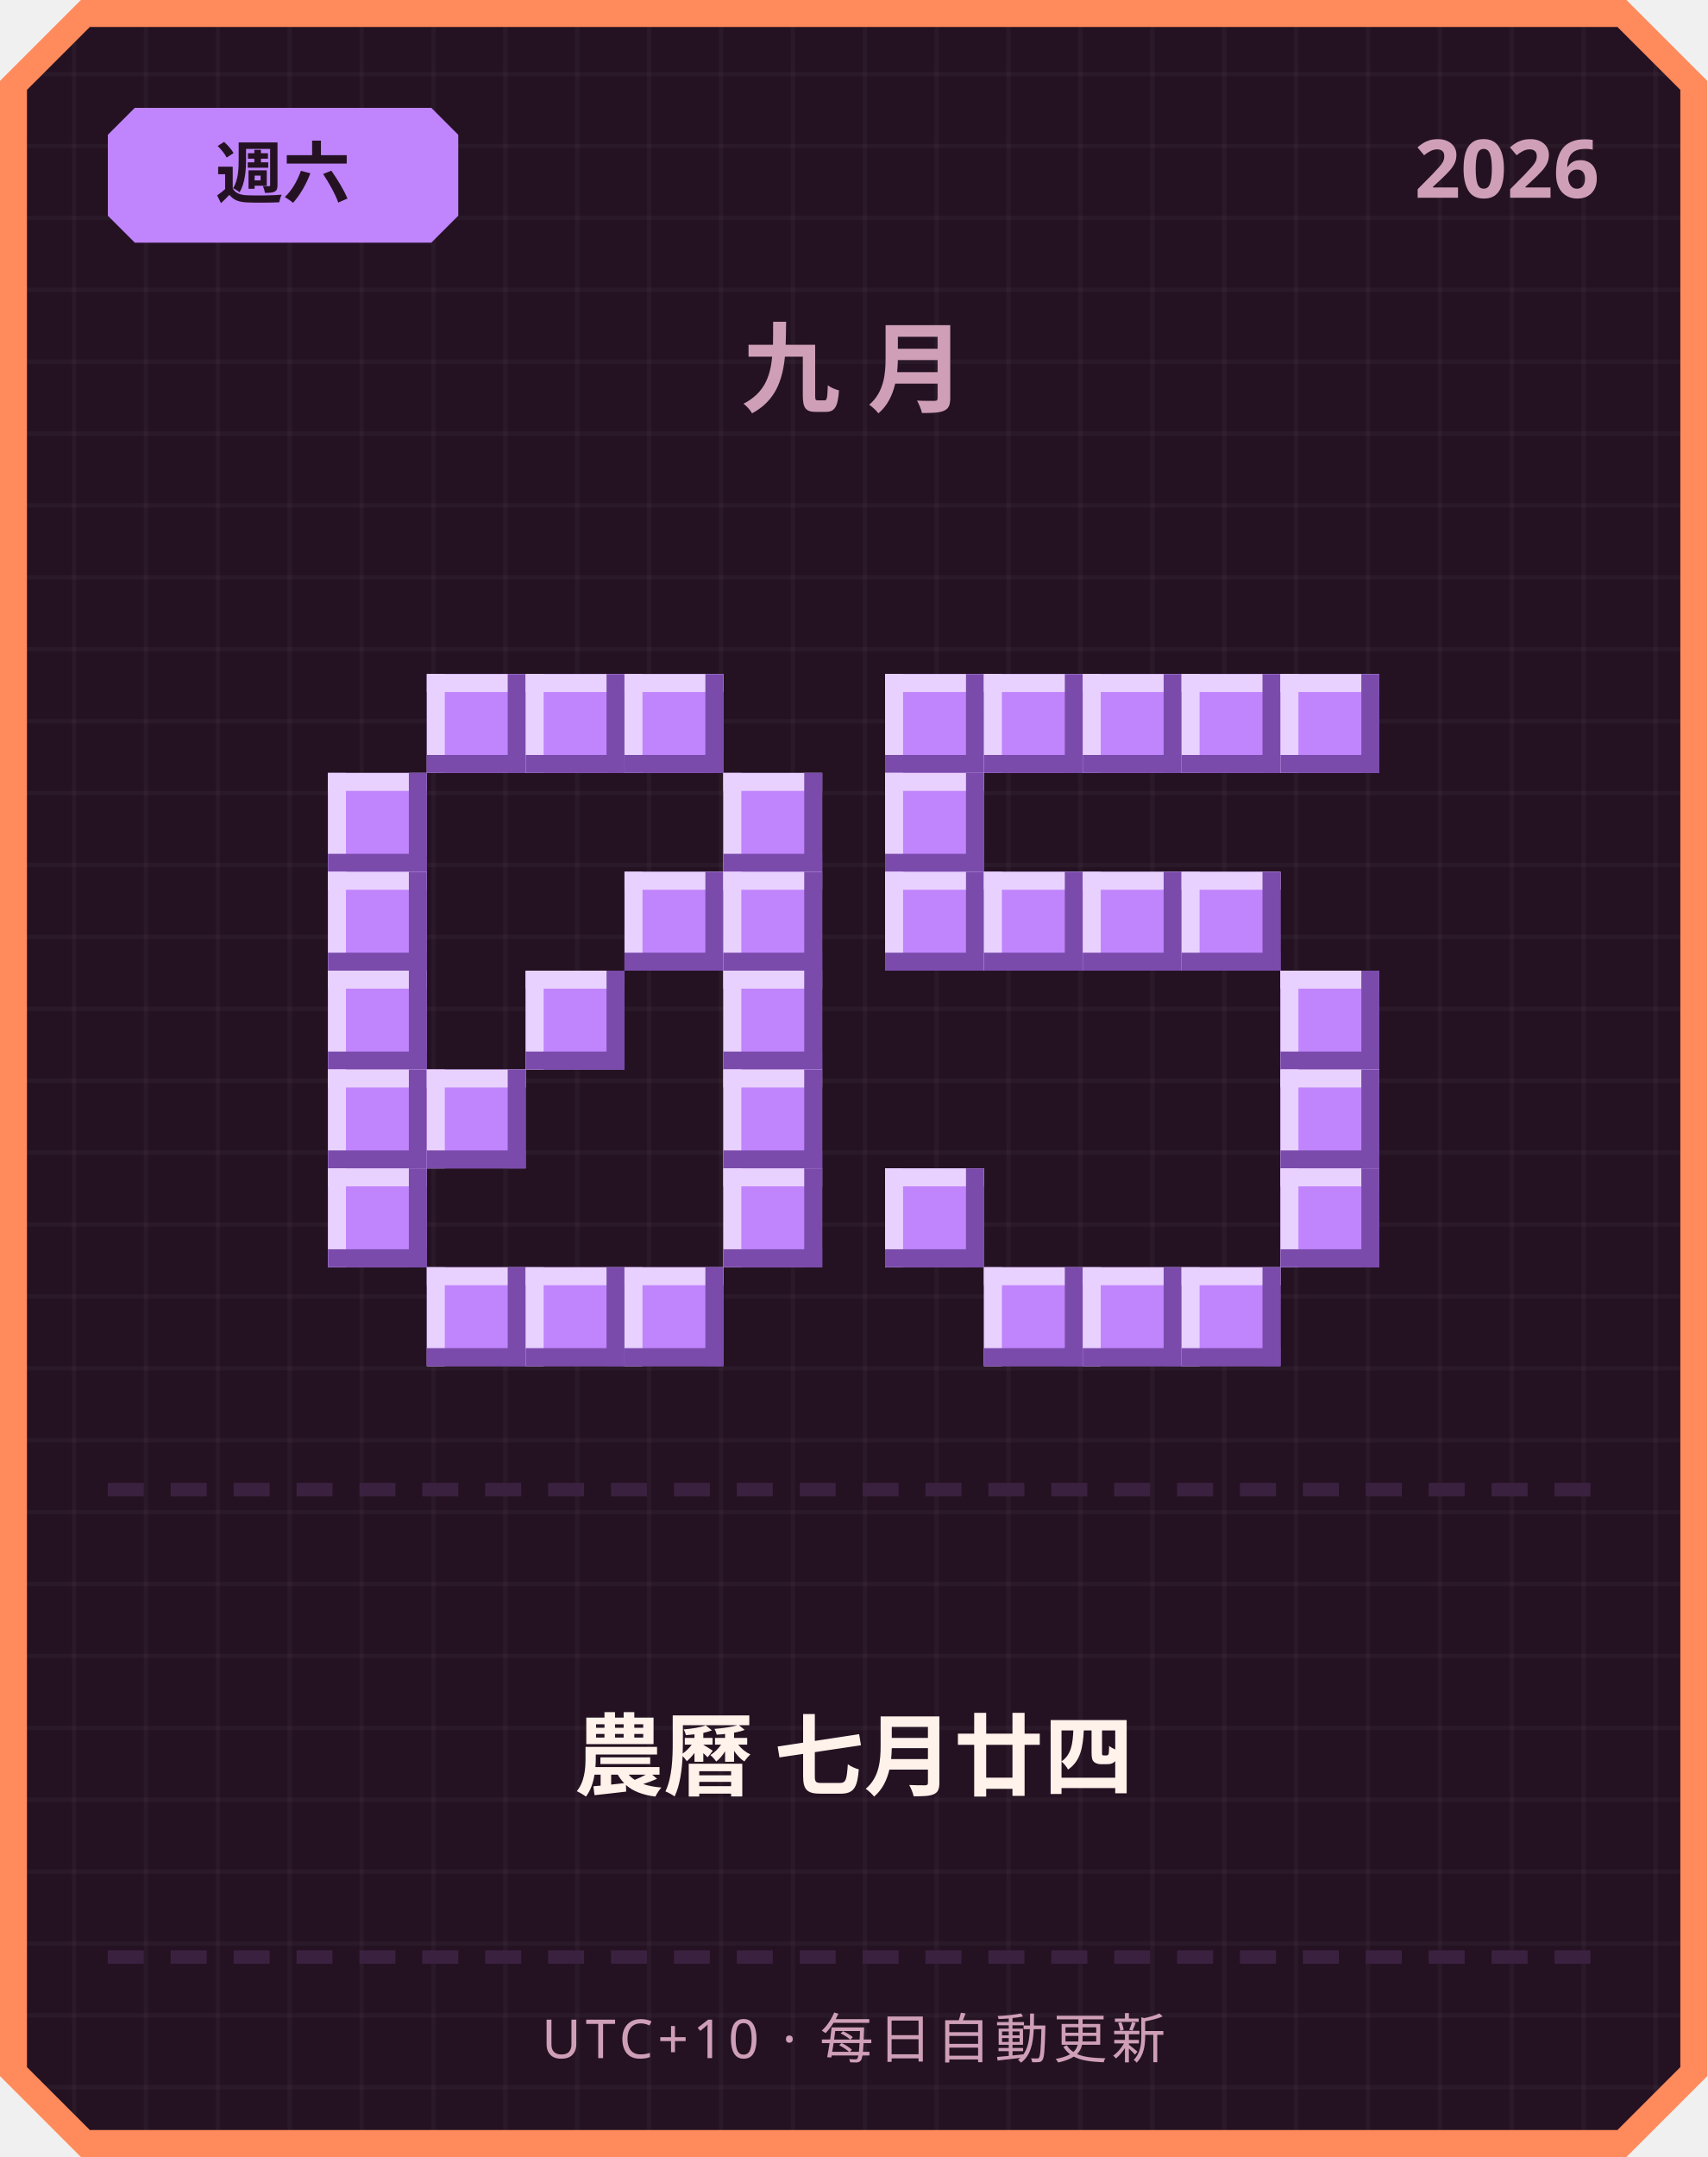
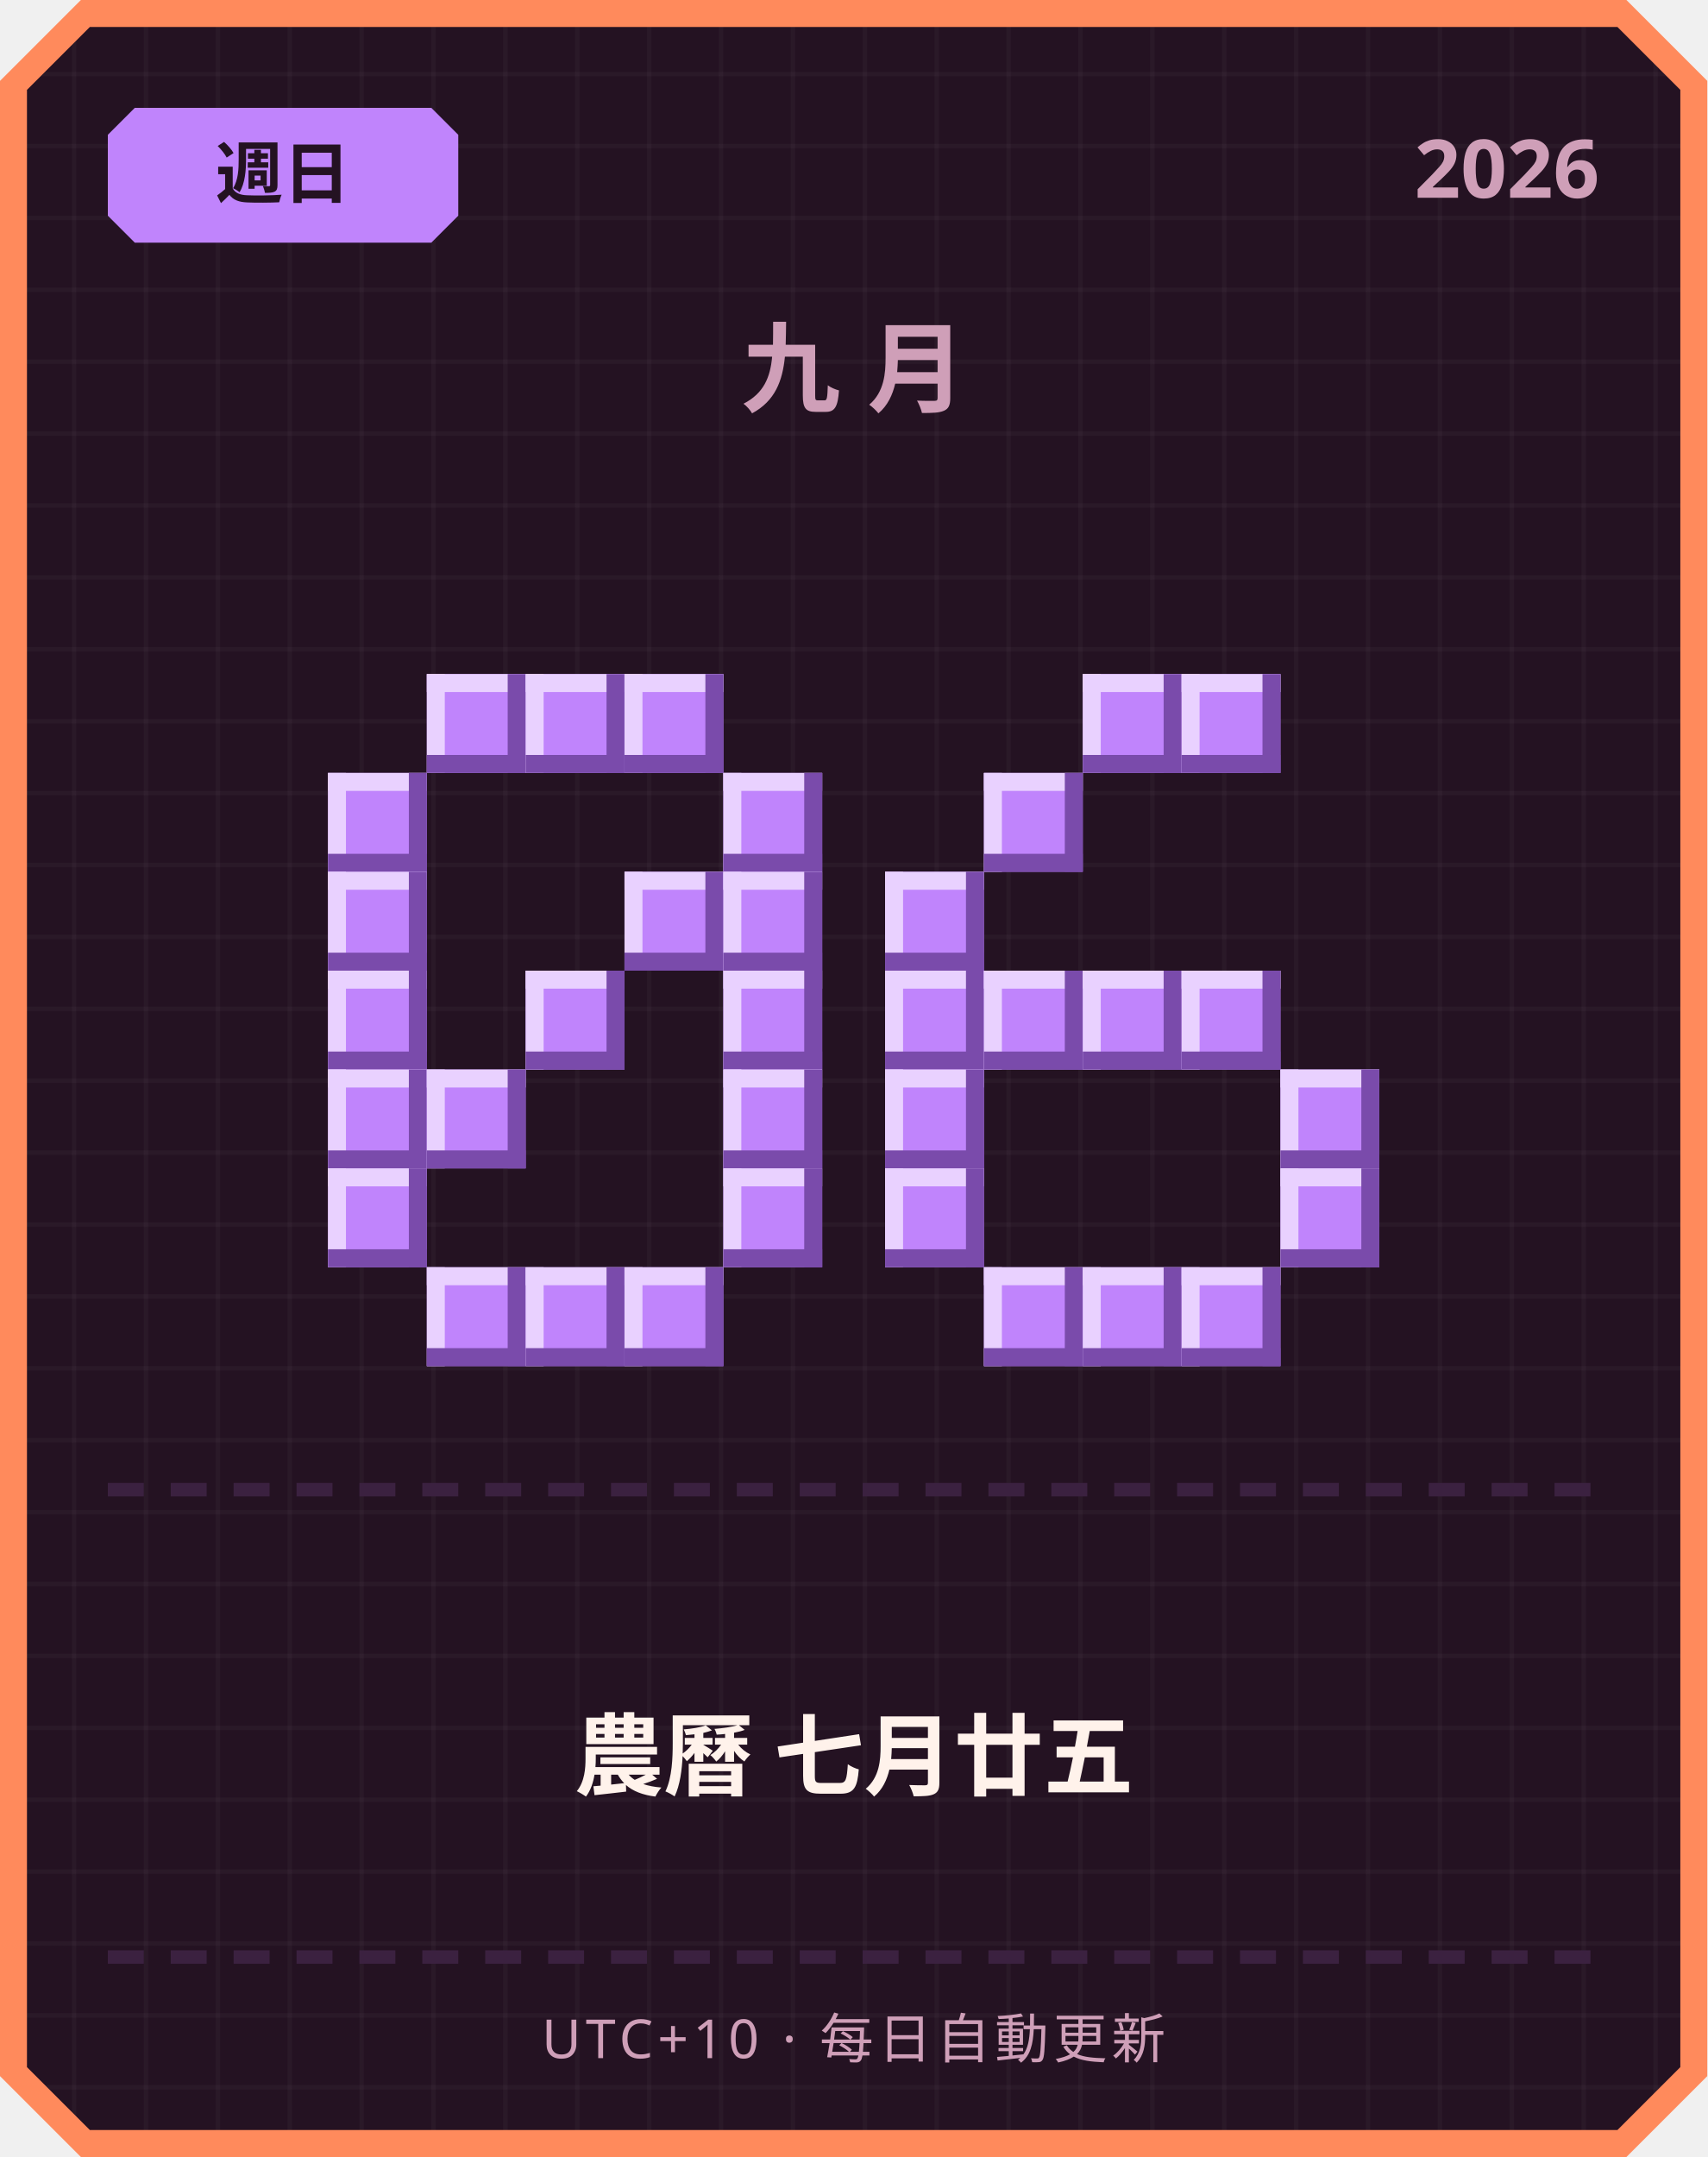
<svg xmlns="http://www.w3.org/2000/svg" width="380" height="480" viewBox="0 0 380 480">
  <defs>
    <pattern id="grid" width="16" height="16" patternUnits="userSpaceOnUse">
      <rect width="16" height="16" fill="#241222" />
      <rect width="1" height="16" fill="#ffffff" opacity="0.03" />
      <rect width="16" height="1" fill="#ffffff" opacity="0.03" />
    </pattern>
  </defs>
  <path d="M 18,0 L 362,0 L 380,18 L 380,462 L 362,480 L 18,480 L 0,462 L 0,18 Z" fill="#ff8a5c" />
  <path d="M 20,6 L 360,6 L 374,20 L 374,460 L 360,474 L 20,474 L 6,460 L 6,20 Z" fill="url(#grid)" />
  <path d="M 30,24 L 96,24 L 102,30 L 102,48 L 96,54 L 30,54 L 24,48 L 24,30 Z" fill="#c084fc" />
-   <text x="63" y="44" text-anchor="middle" font-family="'Segoe UI', sans-serif" font-size="15" font-weight="700" fill="#241222">週六</text>
+   <text x="63" y="44" text-anchor="middle" font-family="'Segoe UI', sans-serif" font-size="15" font-weight="700" fill="#241222">週日</text>
  <text x="356" y="44" text-anchor="end" font-family="'Segoe UI', sans-serif" font-size="18" font-weight="700" fill="#cf9fb8">2026</text>
  <text x="190" y="90" text-anchor="middle" font-family="'Segoe UI', sans-serif" font-size="22" font-weight="700" letter-spacing="6" fill="#cf9fb8">九月</text>
  <rect x="95" y="150" width="22" height="22" fill="#c084fc" />
  <rect x="95" y="150" width="22" height="4" fill="#e9d1ff" />
  <rect x="95" y="150" width="4" height="22" fill="#e9d1ff" />
  <rect x="95" y="168" width="22" height="4" fill="#7a4bab" />
  <rect x="113" y="150" width="4" height="22" fill="#7a4bab" />
  <rect x="117" y="150" width="22" height="22" fill="#c084fc" />
  <rect x="117" y="150" width="22" height="4" fill="#e9d1ff" />
  <rect x="117" y="150" width="4" height="22" fill="#e9d1ff" />
  <rect x="117" y="168" width="22" height="4" fill="#7a4bab" />
  <rect x="135" y="150" width="4" height="22" fill="#7a4bab" />
  <rect x="139" y="150" width="22" height="22" fill="#c084fc" />
  <rect x="139" y="150" width="22" height="4" fill="#e9d1ff" />
  <rect x="139" y="150" width="4" height="22" fill="#e9d1ff" />
  <rect x="139" y="168" width="22" height="4" fill="#7a4bab" />
  <rect x="157" y="150" width="4" height="22" fill="#7a4bab" />
  <rect x="73" y="172" width="22" height="22" fill="#c084fc" />
  <rect x="73" y="172" width="22" height="4" fill="#e9d1ff" />
  <rect x="73" y="172" width="4" height="22" fill="#e9d1ff" />
  <rect x="73" y="190" width="22" height="4" fill="#7a4bab" />
  <rect x="91" y="172" width="4" height="22" fill="#7a4bab" />
  <rect x="161" y="172" width="22" height="22" fill="#c084fc" />
  <rect x="161" y="172" width="22" height="4" fill="#e9d1ff" />
  <rect x="161" y="172" width="4" height="22" fill="#e9d1ff" />
  <rect x="161" y="190" width="22" height="4" fill="#7a4bab" />
  <rect x="179" y="172" width="4" height="22" fill="#7a4bab" />
  <rect x="73" y="194" width="22" height="22" fill="#c084fc" />
  <rect x="73" y="194" width="22" height="4" fill="#e9d1ff" />
  <rect x="73" y="194" width="4" height="22" fill="#e9d1ff" />
  <rect x="73" y="212" width="22" height="4" fill="#7a4bab" />
  <rect x="91" y="194" width="4" height="22" fill="#7a4bab" />
  <rect x="139" y="194" width="22" height="22" fill="#c084fc" />
  <rect x="139" y="194" width="22" height="4" fill="#e9d1ff" />
  <rect x="139" y="194" width="4" height="22" fill="#e9d1ff" />
  <rect x="139" y="212" width="22" height="4" fill="#7a4bab" />
  <rect x="157" y="194" width="4" height="22" fill="#7a4bab" />
  <rect x="161" y="194" width="22" height="22" fill="#c084fc" />
  <rect x="161" y="194" width="22" height="4" fill="#e9d1ff" />
  <rect x="161" y="194" width="4" height="22" fill="#e9d1ff" />
  <rect x="161" y="212" width="22" height="4" fill="#7a4bab" />
  <rect x="179" y="194" width="4" height="22" fill="#7a4bab" />
  <rect x="73" y="216" width="22" height="22" fill="#c084fc" />
  <rect x="73" y="216" width="22" height="4" fill="#e9d1ff" />
  <rect x="73" y="216" width="4" height="22" fill="#e9d1ff" />
  <rect x="73" y="234" width="22" height="4" fill="#7a4bab" />
  <rect x="91" y="216" width="4" height="22" fill="#7a4bab" />
  <rect x="117" y="216" width="22" height="22" fill="#c084fc" />
  <rect x="117" y="216" width="22" height="4" fill="#e9d1ff" />
  <rect x="117" y="216" width="4" height="22" fill="#e9d1ff" />
  <rect x="117" y="234" width="22" height="4" fill="#7a4bab" />
  <rect x="135" y="216" width="4" height="22" fill="#7a4bab" />
  <rect x="161" y="216" width="22" height="22" fill="#c084fc" />
  <rect x="161" y="216" width="22" height="4" fill="#e9d1ff" />
  <rect x="161" y="216" width="4" height="22" fill="#e9d1ff" />
  <rect x="161" y="234" width="22" height="4" fill="#7a4bab" />
  <rect x="179" y="216" width="4" height="22" fill="#7a4bab" />
  <rect x="73" y="238" width="22" height="22" fill="#c084fc" />
  <rect x="73" y="238" width="22" height="4" fill="#e9d1ff" />
  <rect x="73" y="238" width="4" height="22" fill="#e9d1ff" />
  <rect x="73" y="256" width="22" height="4" fill="#7a4bab" />
  <rect x="91" y="238" width="4" height="22" fill="#7a4bab" />
  <rect x="95" y="238" width="22" height="22" fill="#c084fc" />
  <rect x="95" y="238" width="22" height="4" fill="#e9d1ff" />
  <rect x="95" y="238" width="4" height="22" fill="#e9d1ff" />
  <rect x="95" y="256" width="22" height="4" fill="#7a4bab" />
  <rect x="113" y="238" width="4" height="22" fill="#7a4bab" />
  <rect x="161" y="238" width="22" height="22" fill="#c084fc" />
  <rect x="161" y="238" width="22" height="4" fill="#e9d1ff" />
  <rect x="161" y="238" width="4" height="22" fill="#e9d1ff" />
  <rect x="161" y="256" width="22" height="4" fill="#7a4bab" />
  <rect x="179" y="238" width="4" height="22" fill="#7a4bab" />
  <rect x="73" y="260" width="22" height="22" fill="#c084fc" />
  <rect x="73" y="260" width="22" height="4" fill="#e9d1ff" />
  <rect x="73" y="260" width="4" height="22" fill="#e9d1ff" />
  <rect x="73" y="278" width="22" height="4" fill="#7a4bab" />
  <rect x="91" y="260" width="4" height="22" fill="#7a4bab" />
  <rect x="161" y="260" width="22" height="22" fill="#c084fc" />
  <rect x="161" y="260" width="22" height="4" fill="#e9d1ff" />
  <rect x="161" y="260" width="4" height="22" fill="#e9d1ff" />
  <rect x="161" y="278" width="22" height="4" fill="#7a4bab" />
  <rect x="179" y="260" width="4" height="22" fill="#7a4bab" />
  <rect x="95" y="282" width="22" height="22" fill="#c084fc" />
  <rect x="95" y="282" width="22" height="4" fill="#e9d1ff" />
  <rect x="95" y="282" width="4" height="22" fill="#e9d1ff" />
  <rect x="95" y="300" width="22" height="4" fill="#7a4bab" />
  <rect x="113" y="282" width="4" height="22" fill="#7a4bab" />
  <rect x="117" y="282" width="22" height="22" fill="#c084fc" />
  <rect x="117" y="282" width="22" height="4" fill="#e9d1ff" />
  <rect x="117" y="282" width="4" height="22" fill="#e9d1ff" />
  <rect x="117" y="300" width="22" height="4" fill="#7a4bab" />
  <rect x="135" y="282" width="4" height="22" fill="#7a4bab" />
  <rect x="139" y="282" width="22" height="22" fill="#c084fc" />
  <rect x="139" y="282" width="22" height="4" fill="#e9d1ff" />
  <rect x="139" y="282" width="4" height="22" fill="#e9d1ff" />
  <rect x="139" y="300" width="22" height="4" fill="#7a4bab" />
  <rect x="157" y="282" width="4" height="22" fill="#7a4bab" />
-   <rect x="197" y="150" width="22" height="22" fill="#c084fc" />
-   <rect x="197" y="150" width="22" height="4" fill="#e9d1ff" />
-   <rect x="197" y="150" width="4" height="22" fill="#e9d1ff" />
-   <rect x="197" y="168" width="22" height="4" fill="#7a4bab" />
-   <rect x="215" y="150" width="4" height="22" fill="#7a4bab" />
-   <rect x="219" y="150" width="22" height="22" fill="#c084fc" />
-   <rect x="219" y="150" width="22" height="4" fill="#e9d1ff" />
-   <rect x="219" y="150" width="4" height="22" fill="#e9d1ff" />
-   <rect x="219" y="168" width="22" height="4" fill="#7a4bab" />
-   <rect x="237" y="150" width="4" height="22" fill="#7a4bab" />
  <rect x="241" y="150" width="22" height="22" fill="#c084fc" />
  <rect x="241" y="150" width="22" height="4" fill="#e9d1ff" />
  <rect x="241" y="150" width="4" height="22" fill="#e9d1ff" />
  <rect x="241" y="168" width="22" height="4" fill="#7a4bab" />
  <rect x="259" y="150" width="4" height="22" fill="#7a4bab" />
  <rect x="263" y="150" width="22" height="22" fill="#c084fc" />
  <rect x="263" y="150" width="22" height="4" fill="#e9d1ff" />
  <rect x="263" y="150" width="4" height="22" fill="#e9d1ff" />
  <rect x="263" y="168" width="22" height="4" fill="#7a4bab" />
  <rect x="281" y="150" width="4" height="22" fill="#7a4bab" />
-   <rect x="285" y="150" width="22" height="22" fill="#c084fc" />
-   <rect x="285" y="150" width="22" height="4" fill="#e9d1ff" />
-   <rect x="285" y="150" width="4" height="22" fill="#e9d1ff" />
-   <rect x="285" y="168" width="22" height="4" fill="#7a4bab" />
-   <rect x="303" y="150" width="4" height="22" fill="#7a4bab" />
-   <rect x="197" y="172" width="22" height="22" fill="#c084fc" />
-   <rect x="197" y="172" width="22" height="4" fill="#e9d1ff" />
-   <rect x="197" y="172" width="4" height="22" fill="#e9d1ff" />
-   <rect x="197" y="190" width="22" height="4" fill="#7a4bab" />
-   <rect x="215" y="172" width="4" height="22" fill="#7a4bab" />
+   <rect x="219" y="172" width="22" height="22" fill="#c084fc" />
+   <rect x="219" y="172" width="22" height="4" fill="#e9d1ff" />
+   <rect x="219" y="172" width="4" height="22" fill="#e9d1ff" />
+   <rect x="219" y="190" width="22" height="4" fill="#7a4bab" />
+   <rect x="237" y="172" width="4" height="22" fill="#7a4bab" />
  <rect x="197" y="194" width="22" height="22" fill="#c084fc" />
  <rect x="197" y="194" width="22" height="4" fill="#e9d1ff" />
  <rect x="197" y="194" width="4" height="22" fill="#e9d1ff" />
  <rect x="197" y="212" width="22" height="4" fill="#7a4bab" />
  <rect x="215" y="194" width="4" height="22" fill="#7a4bab" />
-   <rect x="219" y="194" width="22" height="22" fill="#c084fc" />
-   <rect x="219" y="194" width="22" height="4" fill="#e9d1ff" />
-   <rect x="219" y="194" width="4" height="22" fill="#e9d1ff" />
-   <rect x="219" y="212" width="22" height="4" fill="#7a4bab" />
-   <rect x="237" y="194" width="4" height="22" fill="#7a4bab" />
-   <rect x="241" y="194" width="22" height="22" fill="#c084fc" />
-   <rect x="241" y="194" width="22" height="4" fill="#e9d1ff" />
-   <rect x="241" y="194" width="4" height="22" fill="#e9d1ff" />
-   <rect x="241" y="212" width="22" height="4" fill="#7a4bab" />
-   <rect x="259" y="194" width="4" height="22" fill="#7a4bab" />
-   <rect x="263" y="194" width="22" height="22" fill="#c084fc" />
-   <rect x="263" y="194" width="22" height="4" fill="#e9d1ff" />
-   <rect x="263" y="194" width="4" height="22" fill="#e9d1ff" />
-   <rect x="263" y="212" width="22" height="4" fill="#7a4bab" />
-   <rect x="281" y="194" width="4" height="22" fill="#7a4bab" />
-   <rect x="285" y="216" width="22" height="22" fill="#c084fc" />
-   <rect x="285" y="216" width="22" height="4" fill="#e9d1ff" />
-   <rect x="285" y="216" width="4" height="22" fill="#e9d1ff" />
-   <rect x="285" y="234" width="22" height="4" fill="#7a4bab" />
-   <rect x="303" y="216" width="4" height="22" fill="#7a4bab" />
+   <rect x="197" y="216" width="22" height="22" fill="#c084fc" />
+   <rect x="197" y="216" width="22" height="4" fill="#e9d1ff" />
+   <rect x="197" y="216" width="4" height="22" fill="#e9d1ff" />
+   <rect x="197" y="234" width="22" height="4" fill="#7a4bab" />
+   <rect x="215" y="216" width="4" height="22" fill="#7a4bab" />
+   <rect x="219" y="216" width="22" height="22" fill="#c084fc" />
+   <rect x="219" y="216" width="22" height="4" fill="#e9d1ff" />
+   <rect x="219" y="216" width="4" height="22" fill="#e9d1ff" />
+   <rect x="219" y="234" width="22" height="4" fill="#7a4bab" />
+   <rect x="237" y="216" width="4" height="22" fill="#7a4bab" />
+   <rect x="241" y="216" width="22" height="22" fill="#c084fc" />
+   <rect x="241" y="216" width="22" height="4" fill="#e9d1ff" />
+   <rect x="241" y="216" width="4" height="22" fill="#e9d1ff" />
+   <rect x="241" y="234" width="22" height="4" fill="#7a4bab" />
+   <rect x="259" y="216" width="4" height="22" fill="#7a4bab" />
+   <rect x="263" y="216" width="22" height="22" fill="#c084fc" />
+   <rect x="263" y="216" width="22" height="4" fill="#e9d1ff" />
+   <rect x="263" y="216" width="4" height="22" fill="#e9d1ff" />
+   <rect x="263" y="234" width="22" height="4" fill="#7a4bab" />
+   <rect x="281" y="216" width="4" height="22" fill="#7a4bab" />
+   <rect x="197" y="238" width="22" height="22" fill="#c084fc" />
+   <rect x="197" y="238" width="22" height="4" fill="#e9d1ff" />
+   <rect x="197" y="238" width="4" height="22" fill="#e9d1ff" />
+   <rect x="197" y="256" width="22" height="4" fill="#7a4bab" />
+   <rect x="215" y="238" width="4" height="22" fill="#7a4bab" />
  <rect x="285" y="238" width="22" height="22" fill="#c084fc" />
  <rect x="285" y="238" width="22" height="4" fill="#e9d1ff" />
  <rect x="285" y="238" width="4" height="22" fill="#e9d1ff" />
  <rect x="285" y="256" width="22" height="4" fill="#7a4bab" />
  <rect x="303" y="238" width="4" height="22" fill="#7a4bab" />
  <rect x="197" y="260" width="22" height="22" fill="#c084fc" />
  <rect x="197" y="260" width="22" height="4" fill="#e9d1ff" />
  <rect x="197" y="260" width="4" height="22" fill="#e9d1ff" />
  <rect x="197" y="278" width="22" height="4" fill="#7a4bab" />
  <rect x="215" y="260" width="4" height="22" fill="#7a4bab" />
  <rect x="285" y="260" width="22" height="22" fill="#c084fc" />
  <rect x="285" y="260" width="22" height="4" fill="#e9d1ff" />
  <rect x="285" y="260" width="4" height="22" fill="#e9d1ff" />
  <rect x="285" y="278" width="22" height="4" fill="#7a4bab" />
  <rect x="303" y="260" width="4" height="22" fill="#7a4bab" />
  <rect x="219" y="282" width="22" height="22" fill="#c084fc" />
  <rect x="219" y="282" width="22" height="4" fill="#e9d1ff" />
  <rect x="219" y="282" width="4" height="22" fill="#e9d1ff" />
  <rect x="219" y="300" width="22" height="4" fill="#7a4bab" />
  <rect x="237" y="282" width="4" height="22" fill="#7a4bab" />
  <rect x="241" y="282" width="22" height="22" fill="#c084fc" />
  <rect x="241" y="282" width="22" height="4" fill="#e9d1ff" />
  <rect x="241" y="282" width="4" height="22" fill="#e9d1ff" />
  <rect x="241" y="300" width="22" height="4" fill="#7a4bab" />
  <rect x="259" y="282" width="4" height="22" fill="#7a4bab" />
  <rect x="263" y="282" width="22" height="22" fill="#c084fc" />
  <rect x="263" y="282" width="22" height="4" fill="#e9d1ff" />
  <rect x="263" y="282" width="4" height="22" fill="#e9d1ff" />
  <rect x="263" y="300" width="22" height="4" fill="#7a4bab" />
  <rect x="281" y="282" width="4" height="22" fill="#7a4bab" />
  <rect x="24" y="330" width="8" height="3" fill="#3b2140" />
  <rect x="38" y="330" width="8" height="3" fill="#3b2140" />
  <rect x="52" y="330" width="8" height="3" fill="#3b2140" />
  <rect x="66" y="330" width="8" height="3" fill="#3b2140" />
  <rect x="80" y="330" width="8" height="3" fill="#3b2140" />
  <rect x="94" y="330" width="8" height="3" fill="#3b2140" />
  <rect x="108" y="330" width="8" height="3" fill="#3b2140" />
  <rect x="122" y="330" width="8" height="3" fill="#3b2140" />
  <rect x="136" y="330" width="8" height="3" fill="#3b2140" />
  <rect x="150" y="330" width="8" height="3" fill="#3b2140" />
  <rect x="164" y="330" width="8" height="3" fill="#3b2140" />
  <rect x="178" y="330" width="8" height="3" fill="#3b2140" />
  <rect x="192" y="330" width="8" height="3" fill="#3b2140" />
  <rect x="206" y="330" width="8" height="3" fill="#3b2140" />
  <rect x="220" y="330" width="8" height="3" fill="#3b2140" />
  <rect x="234" y="330" width="8" height="3" fill="#3b2140" />
  <rect x="248" y="330" width="8" height="3" fill="#3b2140" />
  <rect x="262" y="330" width="8" height="3" fill="#3b2140" />
  <rect x="276" y="330" width="8" height="3" fill="#3b2140" />
  <rect x="290" y="330" width="8" height="3" fill="#3b2140" />
  <rect x="304" y="330" width="8" height="3" fill="#3b2140" />
  <rect x="318" y="330" width="8" height="3" fill="#3b2140" />
  <rect x="332" y="330" width="8" height="3" fill="#3b2140" />
  <rect x="346" y="330" width="8" height="3" fill="#3b2140" />
-   <text x="190" y="398" text-anchor="middle" font-family="'Segoe UI', 'Microsoft JhengHei', sans-serif" font-size="20" font-weight="700" fill="#fff2eb">農曆 七月廿四</text>
+   <text x="190" y="398" text-anchor="middle" font-family="'Segoe UI', 'Microsoft JhengHei', sans-serif" font-size="20" font-weight="700" fill="#fff2eb">農曆 七月廿五</text>
  <rect x="24" y="434" width="8" height="3" fill="#3b2140" />
  <rect x="38" y="434" width="8" height="3" fill="#3b2140" />
  <rect x="52" y="434" width="8" height="3" fill="#3b2140" />
  <rect x="66" y="434" width="8" height="3" fill="#3b2140" />
  <rect x="80" y="434" width="8" height="3" fill="#3b2140" />
  <rect x="94" y="434" width="8" height="3" fill="#3b2140" />
  <rect x="108" y="434" width="8" height="3" fill="#3b2140" />
  <rect x="122" y="434" width="8" height="3" fill="#3b2140" />
  <rect x="136" y="434" width="8" height="3" fill="#3b2140" />
  <rect x="150" y="434" width="8" height="3" fill="#3b2140" />
  <rect x="164" y="434" width="8" height="3" fill="#3b2140" />
  <rect x="178" y="434" width="8" height="3" fill="#3b2140" />
  <rect x="192" y="434" width="8" height="3" fill="#3b2140" />
  <rect x="206" y="434" width="8" height="3" fill="#3b2140" />
  <rect x="220" y="434" width="8" height="3" fill="#3b2140" />
  <rect x="234" y="434" width="8" height="3" fill="#3b2140" />
  <rect x="248" y="434" width="8" height="3" fill="#3b2140" />
  <rect x="262" y="434" width="8" height="3" fill="#3b2140" />
  <rect x="276" y="434" width="8" height="3" fill="#3b2140" />
  <rect x="290" y="434" width="8" height="3" fill="#3b2140" />
  <rect x="304" y="434" width="8" height="3" fill="#3b2140" />
  <rect x="318" y="434" width="8" height="3" fill="#3b2140" />
  <rect x="332" y="434" width="8" height="3" fill="#3b2140" />
  <rect x="346" y="434" width="8" height="3" fill="#3b2140" />
  <text x="190" y="458" text-anchor="middle" font-family="'Segoe UI', sans-serif" font-size="12" letter-spacing="1" fill="#cf9fb8">UTC+10 · 每日自動更新</text>
</svg>
